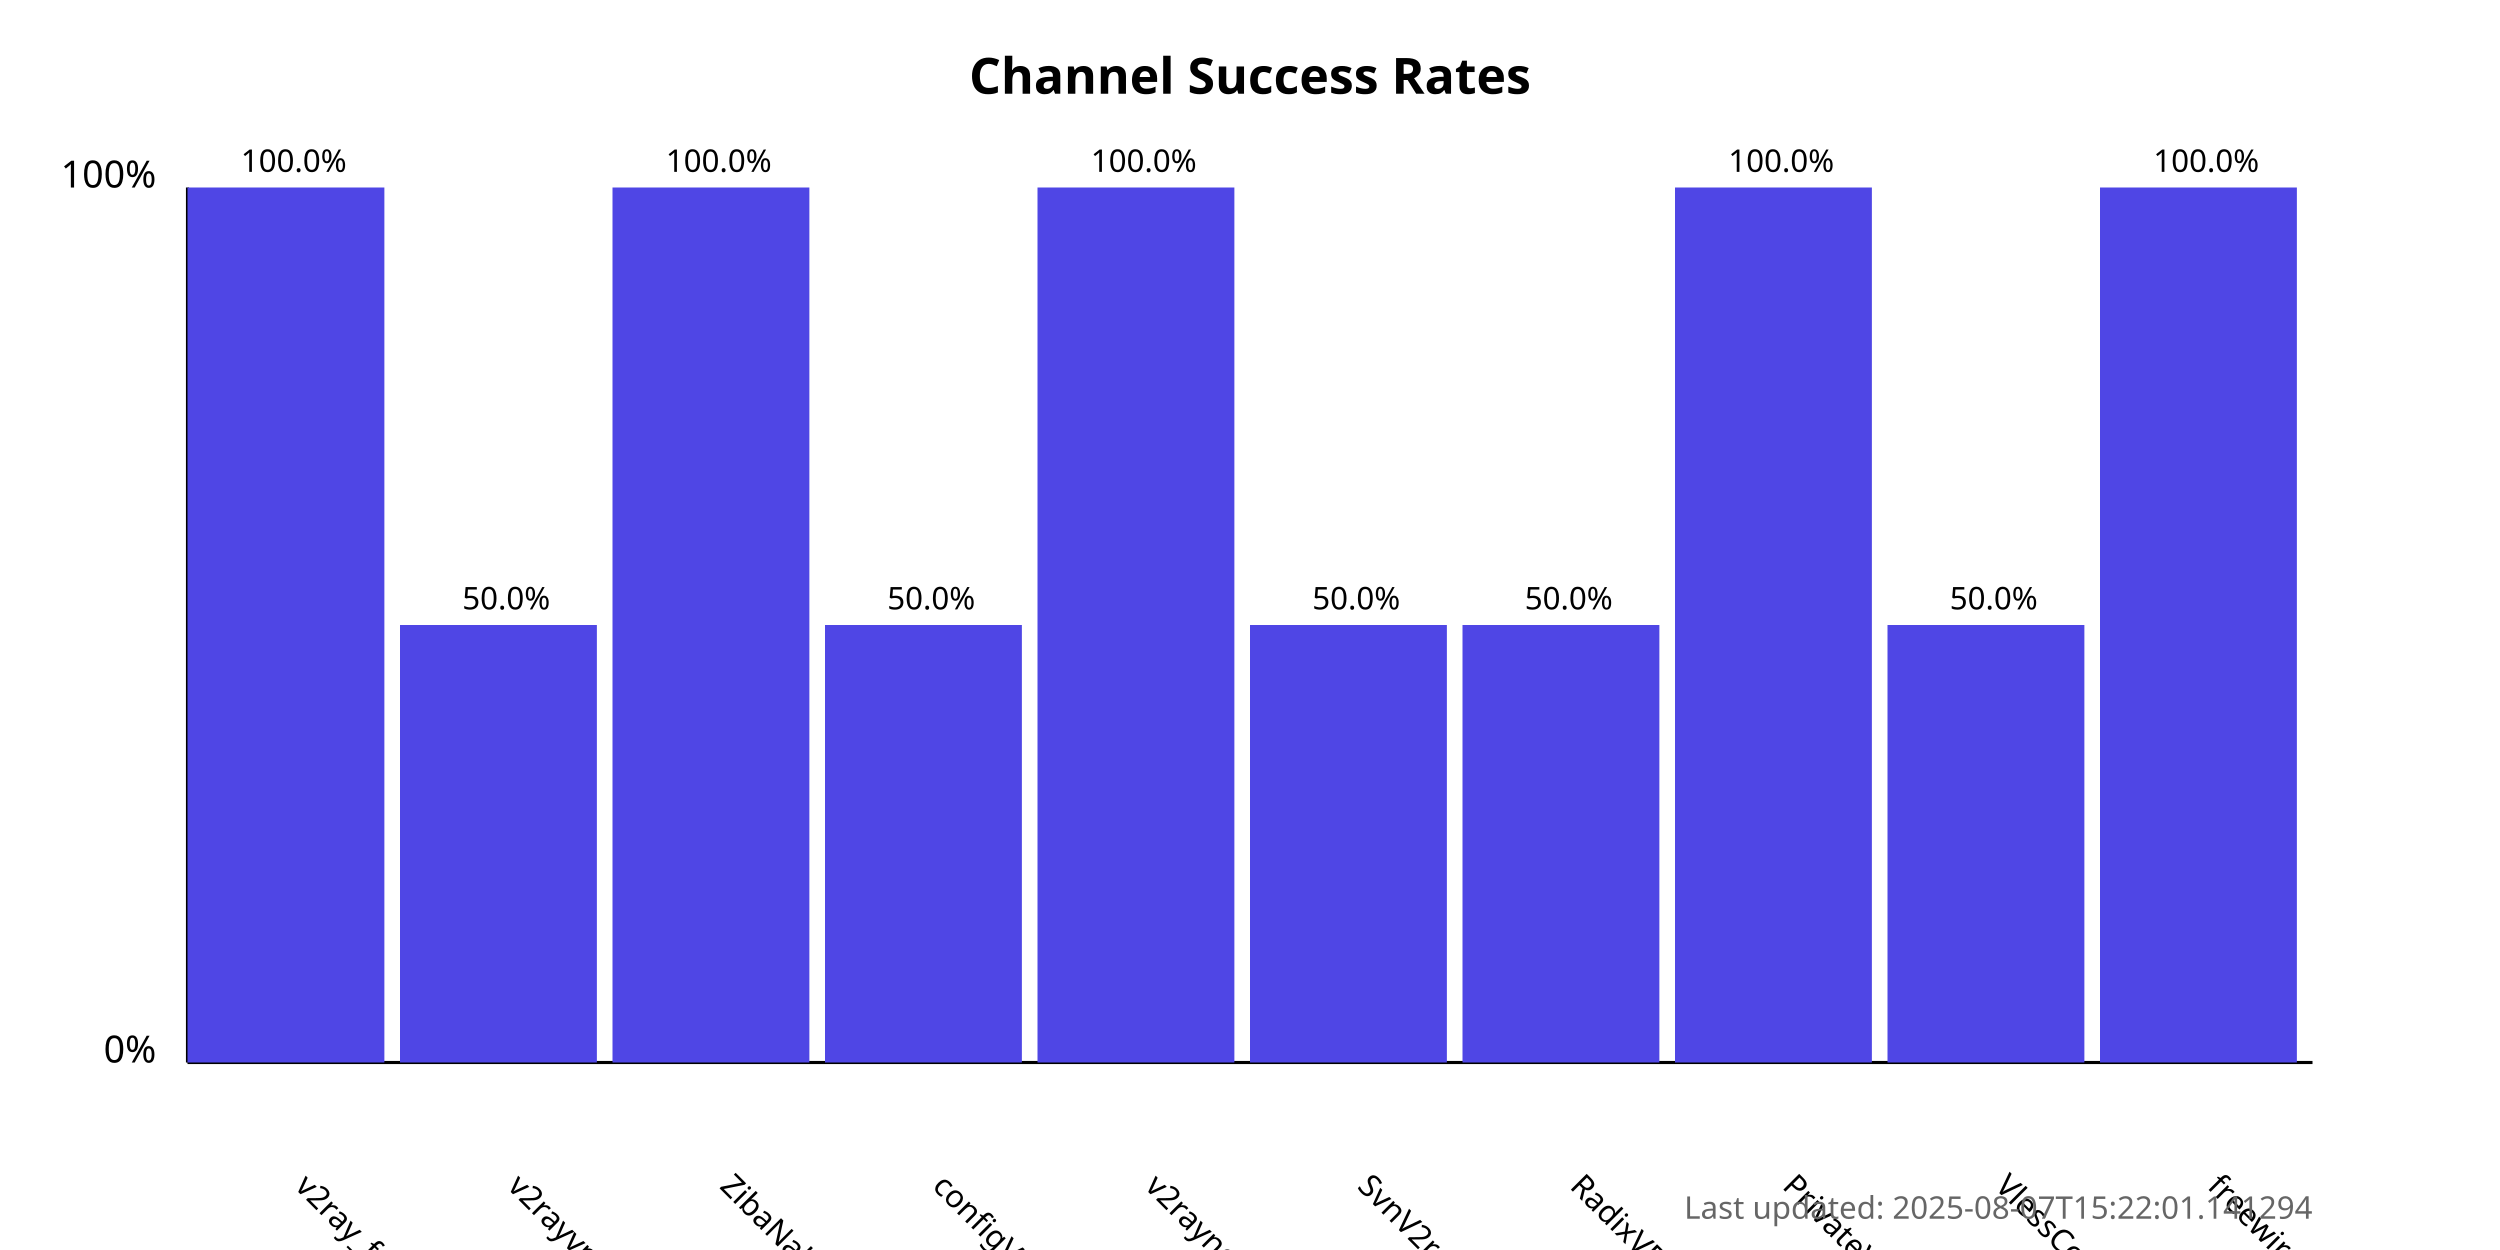
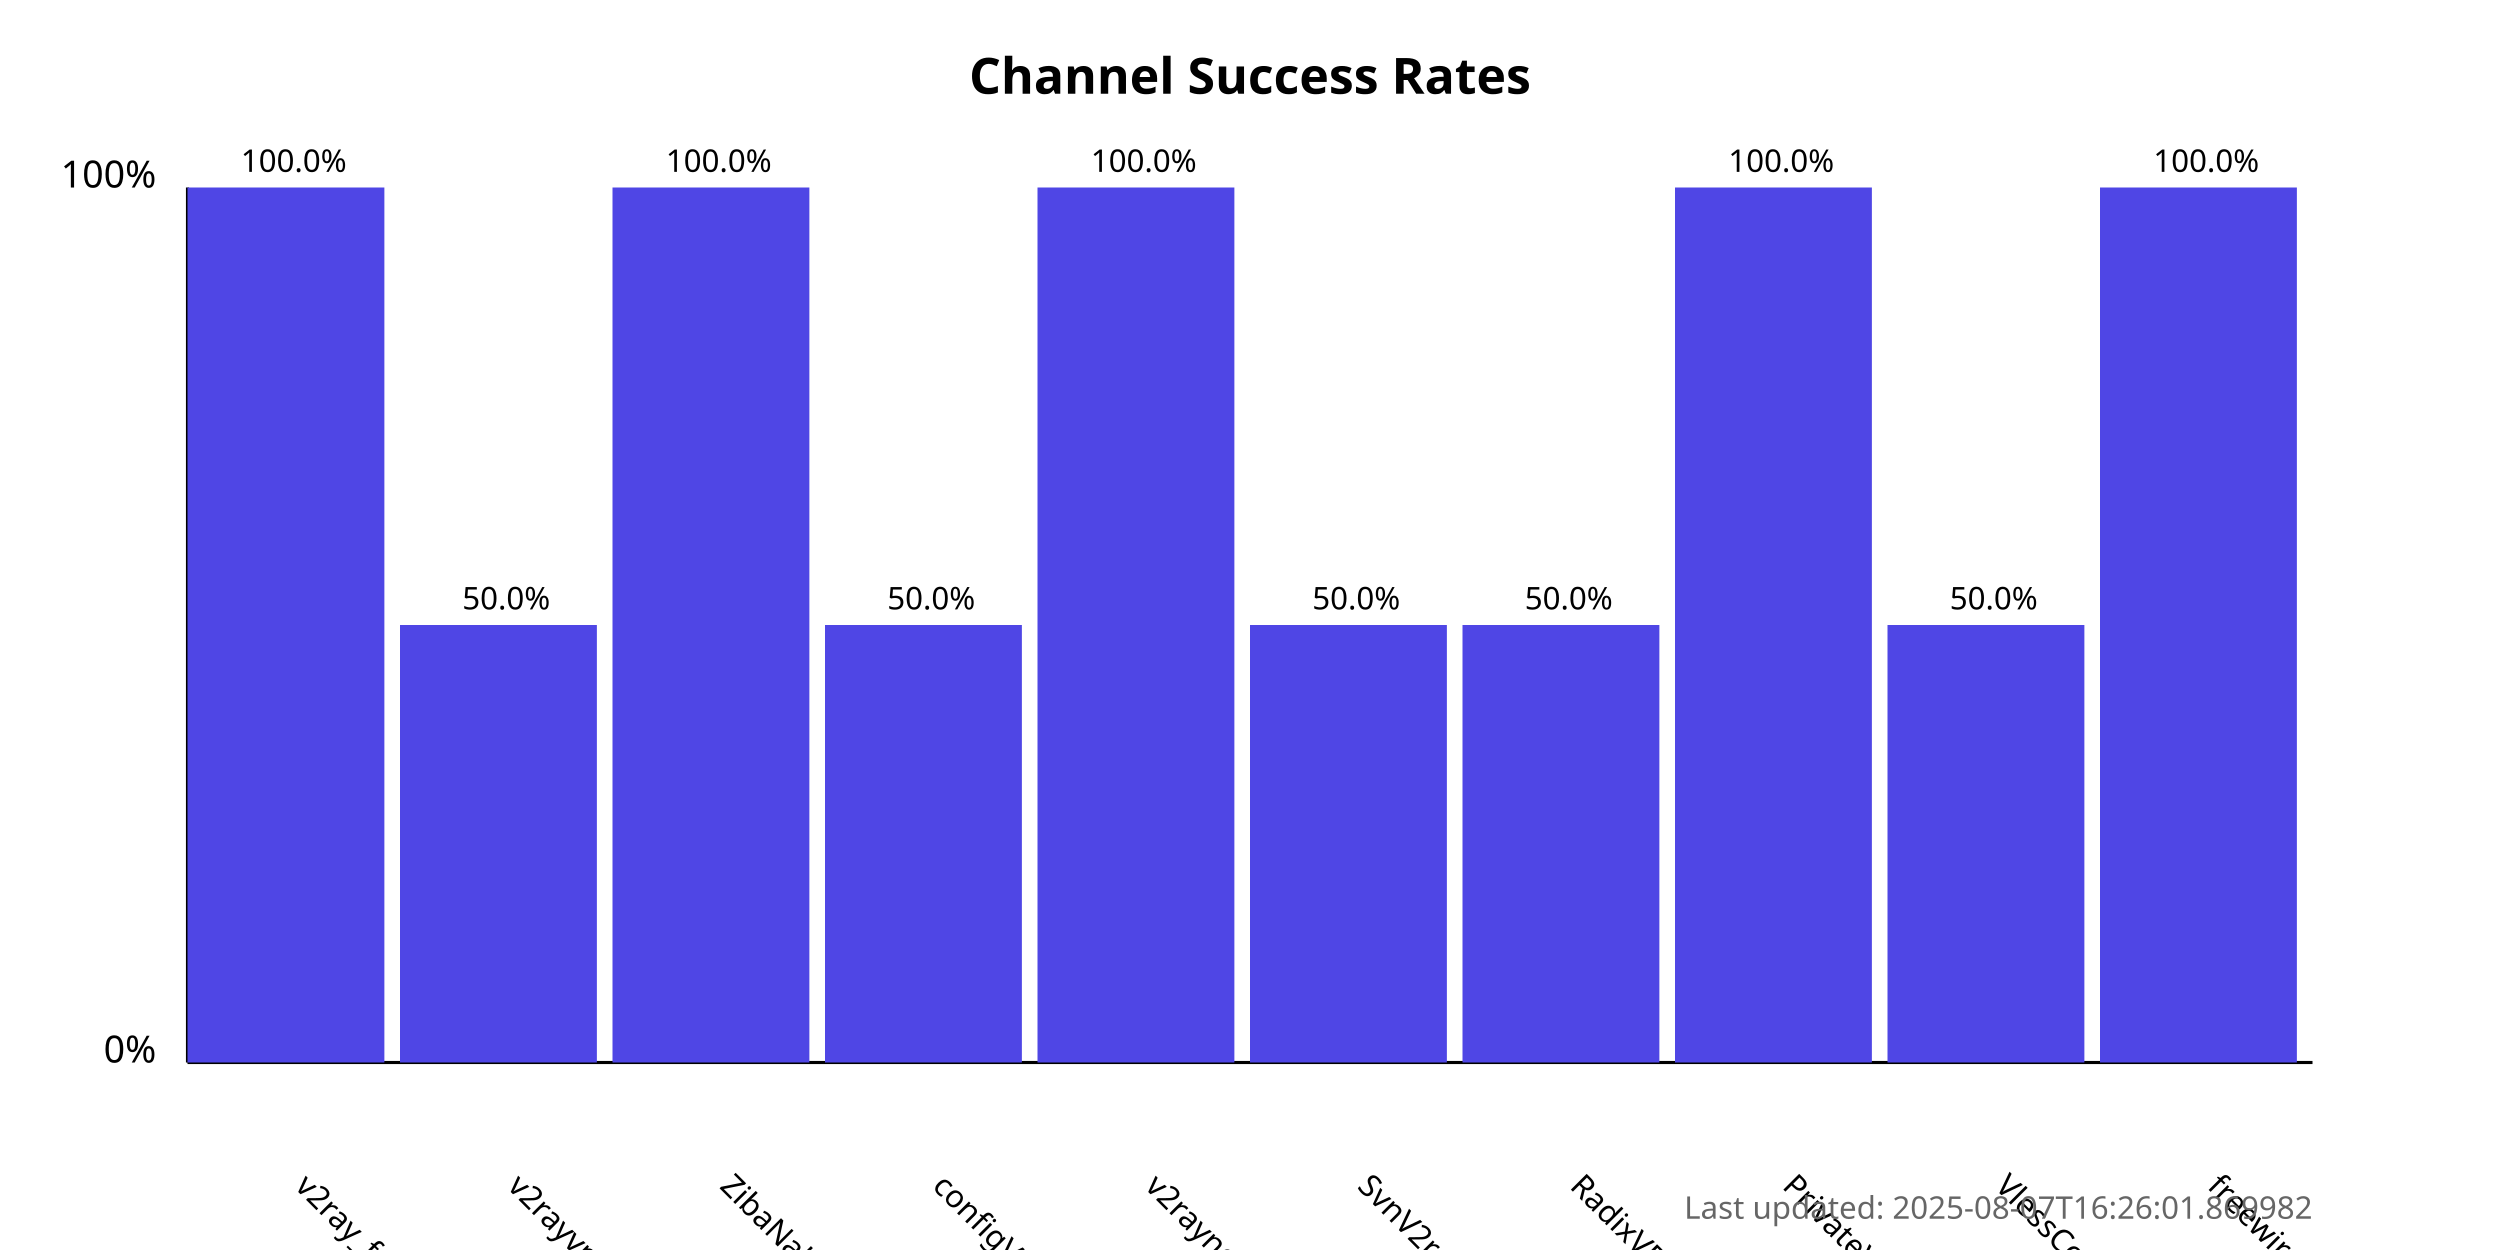
<svg xmlns="http://www.w3.org/2000/svg" width="800" height="400">
  <style>
            .chart-title { font: bold 16px sans-serif; }
            .axis-label { font: 12px sans-serif; }
            .tick-label { font: 10px sans-serif; }
            .bar { fill: #4f46e5; }
            .bar:hover { fill: #6366f1; }
            .timestamp { font: 10px sans-serif; fill: #666; }
        </style>
  <text x="400.0" y="30" text-anchor="middle" class="chart-title">
            Channel Success Rates
        </text>
  <line x1="60" y1="340" x2="60" y2="60" stroke="black" stroke-width="1" />
  <line x1="60" y1="340" x2="740" y2="340" stroke="black" stroke-width="1" />
  <text x="50" y="340" text-anchor="end" class="axis-label">0%</text>
  <text x="50" y="60" text-anchor="end" class="axis-label">100%</text>
  <g>
    <rect x="60" y="60.0" width="63.0" height="280.0" class="bar" />
    <text x="94.0" y="380" transform="rotate(45, 94.0, 380)" text-anchor="start" class="tick-label">
                v2ray_free_conf
            </text>
    <text x="94.0" y="55.0" text-anchor="middle" class="tick-label">
                100.0%
            </text>
  </g>
  <g>
    <rect x="128.0" y="200.0" width="63.0" height="140.0" class="bar" />
    <text x="162.0" y="380" transform="rotate(45, 162.0, 380)" text-anchor="start" class="tick-label">
                v2rayvpno
            </text>
    <text x="162.0" y="195.0" text-anchor="middle" class="tick-label">
                50.0%
            </text>
  </g>
  <g>
    <rect x="196.0" y="60.0" width="63.0" height="280.0" class="bar" />
    <text x="230.0" y="380" transform="rotate(45, 230.0, 380)" text-anchor="start" class="tick-label">
                ZibaNabz
            </text>
    <text x="230.0" y="55.0" text-anchor="middle" class="tick-label">
                100.0%
            </text>
  </g>
  <g>
    <rect x="264.0" y="200.0" width="63.0" height="140.0" class="bar" />
    <text x="298.0" y="380" transform="rotate(45, 298.0, 380)" text-anchor="start" class="tick-label">
                configV2rayForFree
            </text>
    <text x="298.0" y="195.0" text-anchor="middle" class="tick-label">
                50.0%
            </text>
  </g>
  <g>
    <rect x="332.0" y="60.0" width="63.0" height="280.0" class="bar" />
    <text x="366.0" y="380" transform="rotate(45, 366.0, 380)" text-anchor="start" class="tick-label">
                v2rayngvpn
            </text>
    <text x="366.0" y="55.0" text-anchor="middle" class="tick-label">
                100.0%
            </text>
  </g>
  <g>
    <rect x="400.0" y="200.0" width="63.0" height="140.0" class="bar" />
    <text x="434.0" y="380" transform="rotate(45, 434.0, 380)" text-anchor="start" class="tick-label">
                SvnV2ray
            </text>
    <text x="434.0" y="195.0" text-anchor="middle" class="tick-label">
                50.0%
            </text>
  </g>
  <g>
    <rect x="468.0" y="200.0" width="63.0" height="140.0" class="bar" />
    <text x="502.0" y="380" transform="rotate(45, 502.0, 380)" text-anchor="start" class="tick-label">
                RadixVPN
            </text>
    <text x="502.0" y="195.0" text-anchor="middle" class="tick-label">
                50.0%
            </text>
  </g>
  <g>
    <rect x="536.0" y="60.0" width="63.0" height="280.0" class="bar" />
    <text x="570.0" y="380" transform="rotate(45, 570.0, 380)" text-anchor="start" class="tick-label">
                PrivateVPNs
            </text>
    <text x="570.0" y="55.0" text-anchor="middle" class="tick-label">
                100.0%
            </text>
  </g>
  <g>
    <rect x="604.0" y="200.0" width="63.0" height="140.0" class="bar" />
    <text x="638.0" y="380" transform="rotate(45, 638.0, 380)" text-anchor="start" class="tick-label">
                VlessConfig
            </text>
    <text x="638.0" y="195.0" text-anchor="middle" class="tick-label">
                50.0%
            </text>
  </g>
  <g>
    <rect x="672.0" y="60.0" width="63.0" height="280.0" class="bar" />
    <text x="706.0" y="380" transform="rotate(45, 706.0, 380)" text-anchor="start" class="tick-label">
                freewireguard
            </text>
    <text x="706.0" y="55.0" text-anchor="middle" class="tick-label">
                100.0%
            </text>
  </g>
  <text x="740" y="390" text-anchor="end" class="timestamp">
-             Last updated: 2025-08-07T15:22:01.141294
+             Last updated: 2025-08-07T16:26:01.869982
        </text>
</svg>
